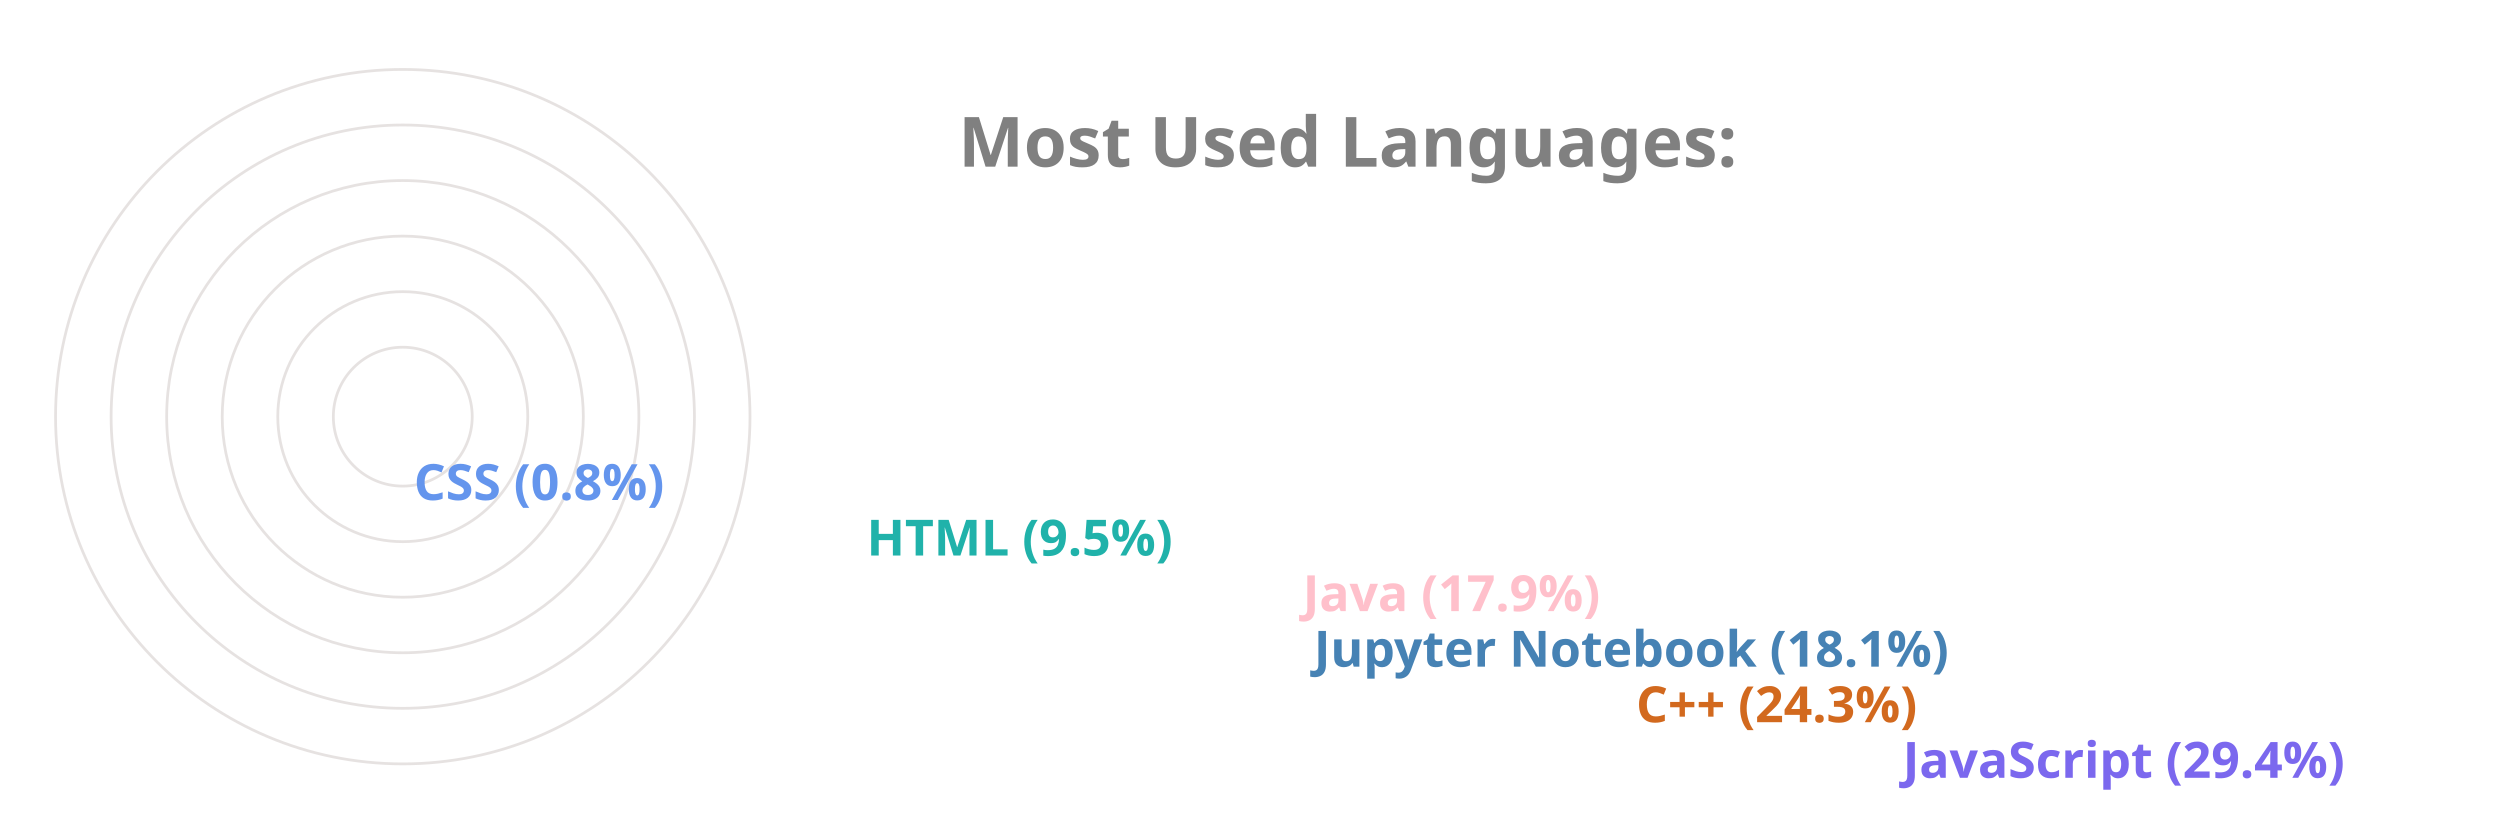
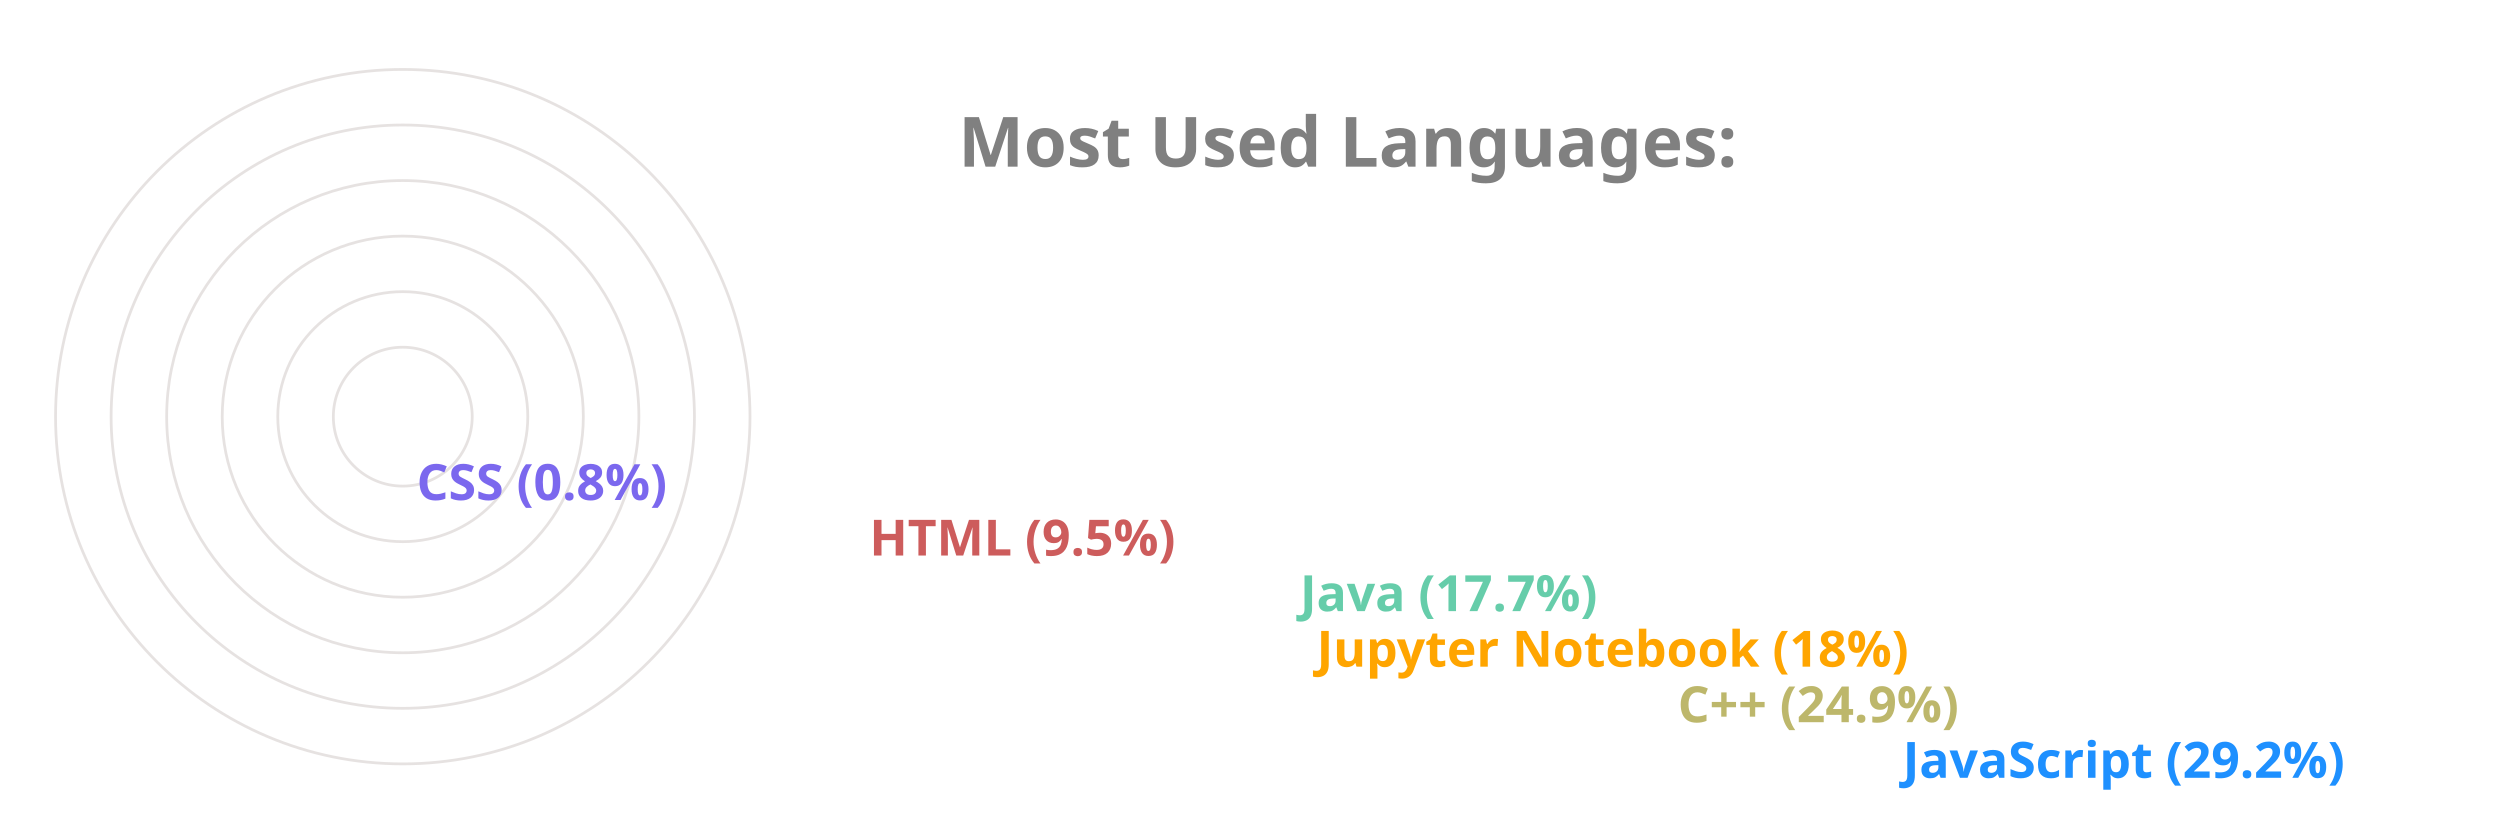
<svg xmlns="http://www.w3.org/2000/svg" viewBox="0 0 650 300" height="200px" width="600px">
  <style>
		.label {
			font: bold 25px sans-serif;
			color: #404040;
			-webkit-text-stroke: 1px white;
	  	}
		.name {
			font: bold 18px sans-serif;
			color: #404040;
	  	}

		.line {
			stroke-dasharray: 1000;
			stroke-dashoffset: 1000;
			animation: dash 3.5s ease-in-out forwards;	
			animation-iteration-count: infinite;
			animation-direction: alternate-reverse;
		}

		.path {
			stroke-dasharray: 1000;
			stroke-dashoffset: 1000;
			animation: dash 3.5s ease-in-out forwards;	
			animation-iteration-count: infinite;
			animation-direction: alternate-reverse;
		}
		  
		@keyframes dash {
			to {
				stroke-dashoffset: 0;
			}
		}

	</style>
  <g stroke="#E6E2E1" fill="none" stroke-width="1">
    <circle cx="20" cy="150" r="125" />
    <circle cx="20" cy="150" r="105" />
    <circle cx="20" cy="150" r="85" />
    <circle cx="20" cy="150" r="65" />
    <circle cx="20" cy="150" r="45" />
    <circle cx="20" cy="150" r="25" />
  </g>
  <g fill="none" stroke-width="20" class="line">
-     <line x2="550" y2="275" x1="20" y1="275" stroke="MediumSlateBlue" />
-     <line x2="454" y2="255" x1="20" y1="255" stroke="Chocolate" />
-     <line x2="338" y2="235" x1="20" y1="235" stroke="SteelBlue" />
-     <line x2="334" y2="215" x1="20" y1="215" stroke="Pink" />
-     <line x2="177" y2="195" x1="20" y1="195" stroke="LightSeaGreen" />
-     <line x2="14" y2="175" x1="20" y1="175" stroke="CornflowerBlue" />
+     <line x2="550" y2="275" x1="20" y1="275" stroke="DodgerBlue" />
+     <line x2="469" y2="255" x1="20" y1="255" stroke="DarkKhaki" />
+     <line x2="339" y2="235" x1="20" y1="235" stroke="Orange" />
+     <line x2="333" y2="215" x1="20" y1="215" stroke="MediumAquaMarine" />
+     <line x2="178" y2="195" x1="20" y1="195" stroke="IndianRed" />
+     <line x2="15" y2="175" x1="20" y1="175" stroke="MediumSlateBlue" />
  </g>
  <g fill="none" stroke-width="20" stroke-linecap="round" class="path">
-     <path d="M 20 275 A 125 125 45 0 1 -89 89" stroke="MediumSlateBlue" />
-     <path d="M 20 255 A 105 105 45 0 1 -75 107" stroke="Chocolate" />
-     <path d="M 20 235 A 85 85 45 0 1 -60 123" stroke="SteelBlue" />
-     <path d="M 20 215 A 65 65 45 0 1 -41 129" stroke="Pink" />
-     <path d="M 20 195 A 45 45 45 0 1 -24 142" stroke="LightSeaGreen" />
-     <path d="M 20 175 A 25 25 45 0 1 -4 149" stroke="CornflowerBlue" />
+     <path d="M 20 275 A 125 125 45 0 1 -89 89" stroke="DodgerBlue" />
+     <path d="M 20 255 A 105 105 45 0 1 -75 105" stroke="DarkKhaki" />
+     <path d="M 20 235 A 85 85 45 0 1 -60 123" stroke="Orange" />
+     <path d="M 20 215 A 65 65 45 0 1 -41 129" stroke="MediumAquaMarine" />
+     <path d="M 20 195 A 45 45 45 0 1 -24 142" stroke="IndianRed" />
+     <path d="M 20 175 A 25 25 45 0 1 -4 149" stroke="MediumSlateBlue" />
  </g>
  <g class="name">
-     <text x="560" y="280" fill="MediumSlateBlue">JavaScript (29.4%)</text>
-     <text x="464" y="260" fill="Chocolate">C++ (24.3%)</text>
-     <text x="348" y="240" fill="SteelBlue">Jupyter Notebook (18.1%)</text>
-     <text x="344" y="220" fill="Pink">Java (17.9%)</text>
-     <text x="187" y="200" fill="LightSeaGreen">HTML (9.5%)</text>
-     <text x="24" y="180" fill="CornflowerBlue">CSS (0.8%)</text>
+     <text x="560" y="280" fill="DodgerBlue">JavaScript (29.2%)</text>
+     <text x="479" y="260" fill="DarkKhaki">C++ (24.9%)</text>
+     <text x="349" y="240" fill="Orange">Jupyter Notebook (18%)</text>
+     <text x="343" y="220" fill="MediumAquaMarine">Java (17.7%)</text>
+     <text x="188" y="200" fill="IndianRed">HTML (9.5%)</text>
+     <text x="25" y="180" fill="MediumSlateBlue">CSS (0.8%)</text>
  </g>
  <g class="label">
    <text x="220" y="60" fill="grey">Most Used Languages:</text>
  </g>
</svg>
